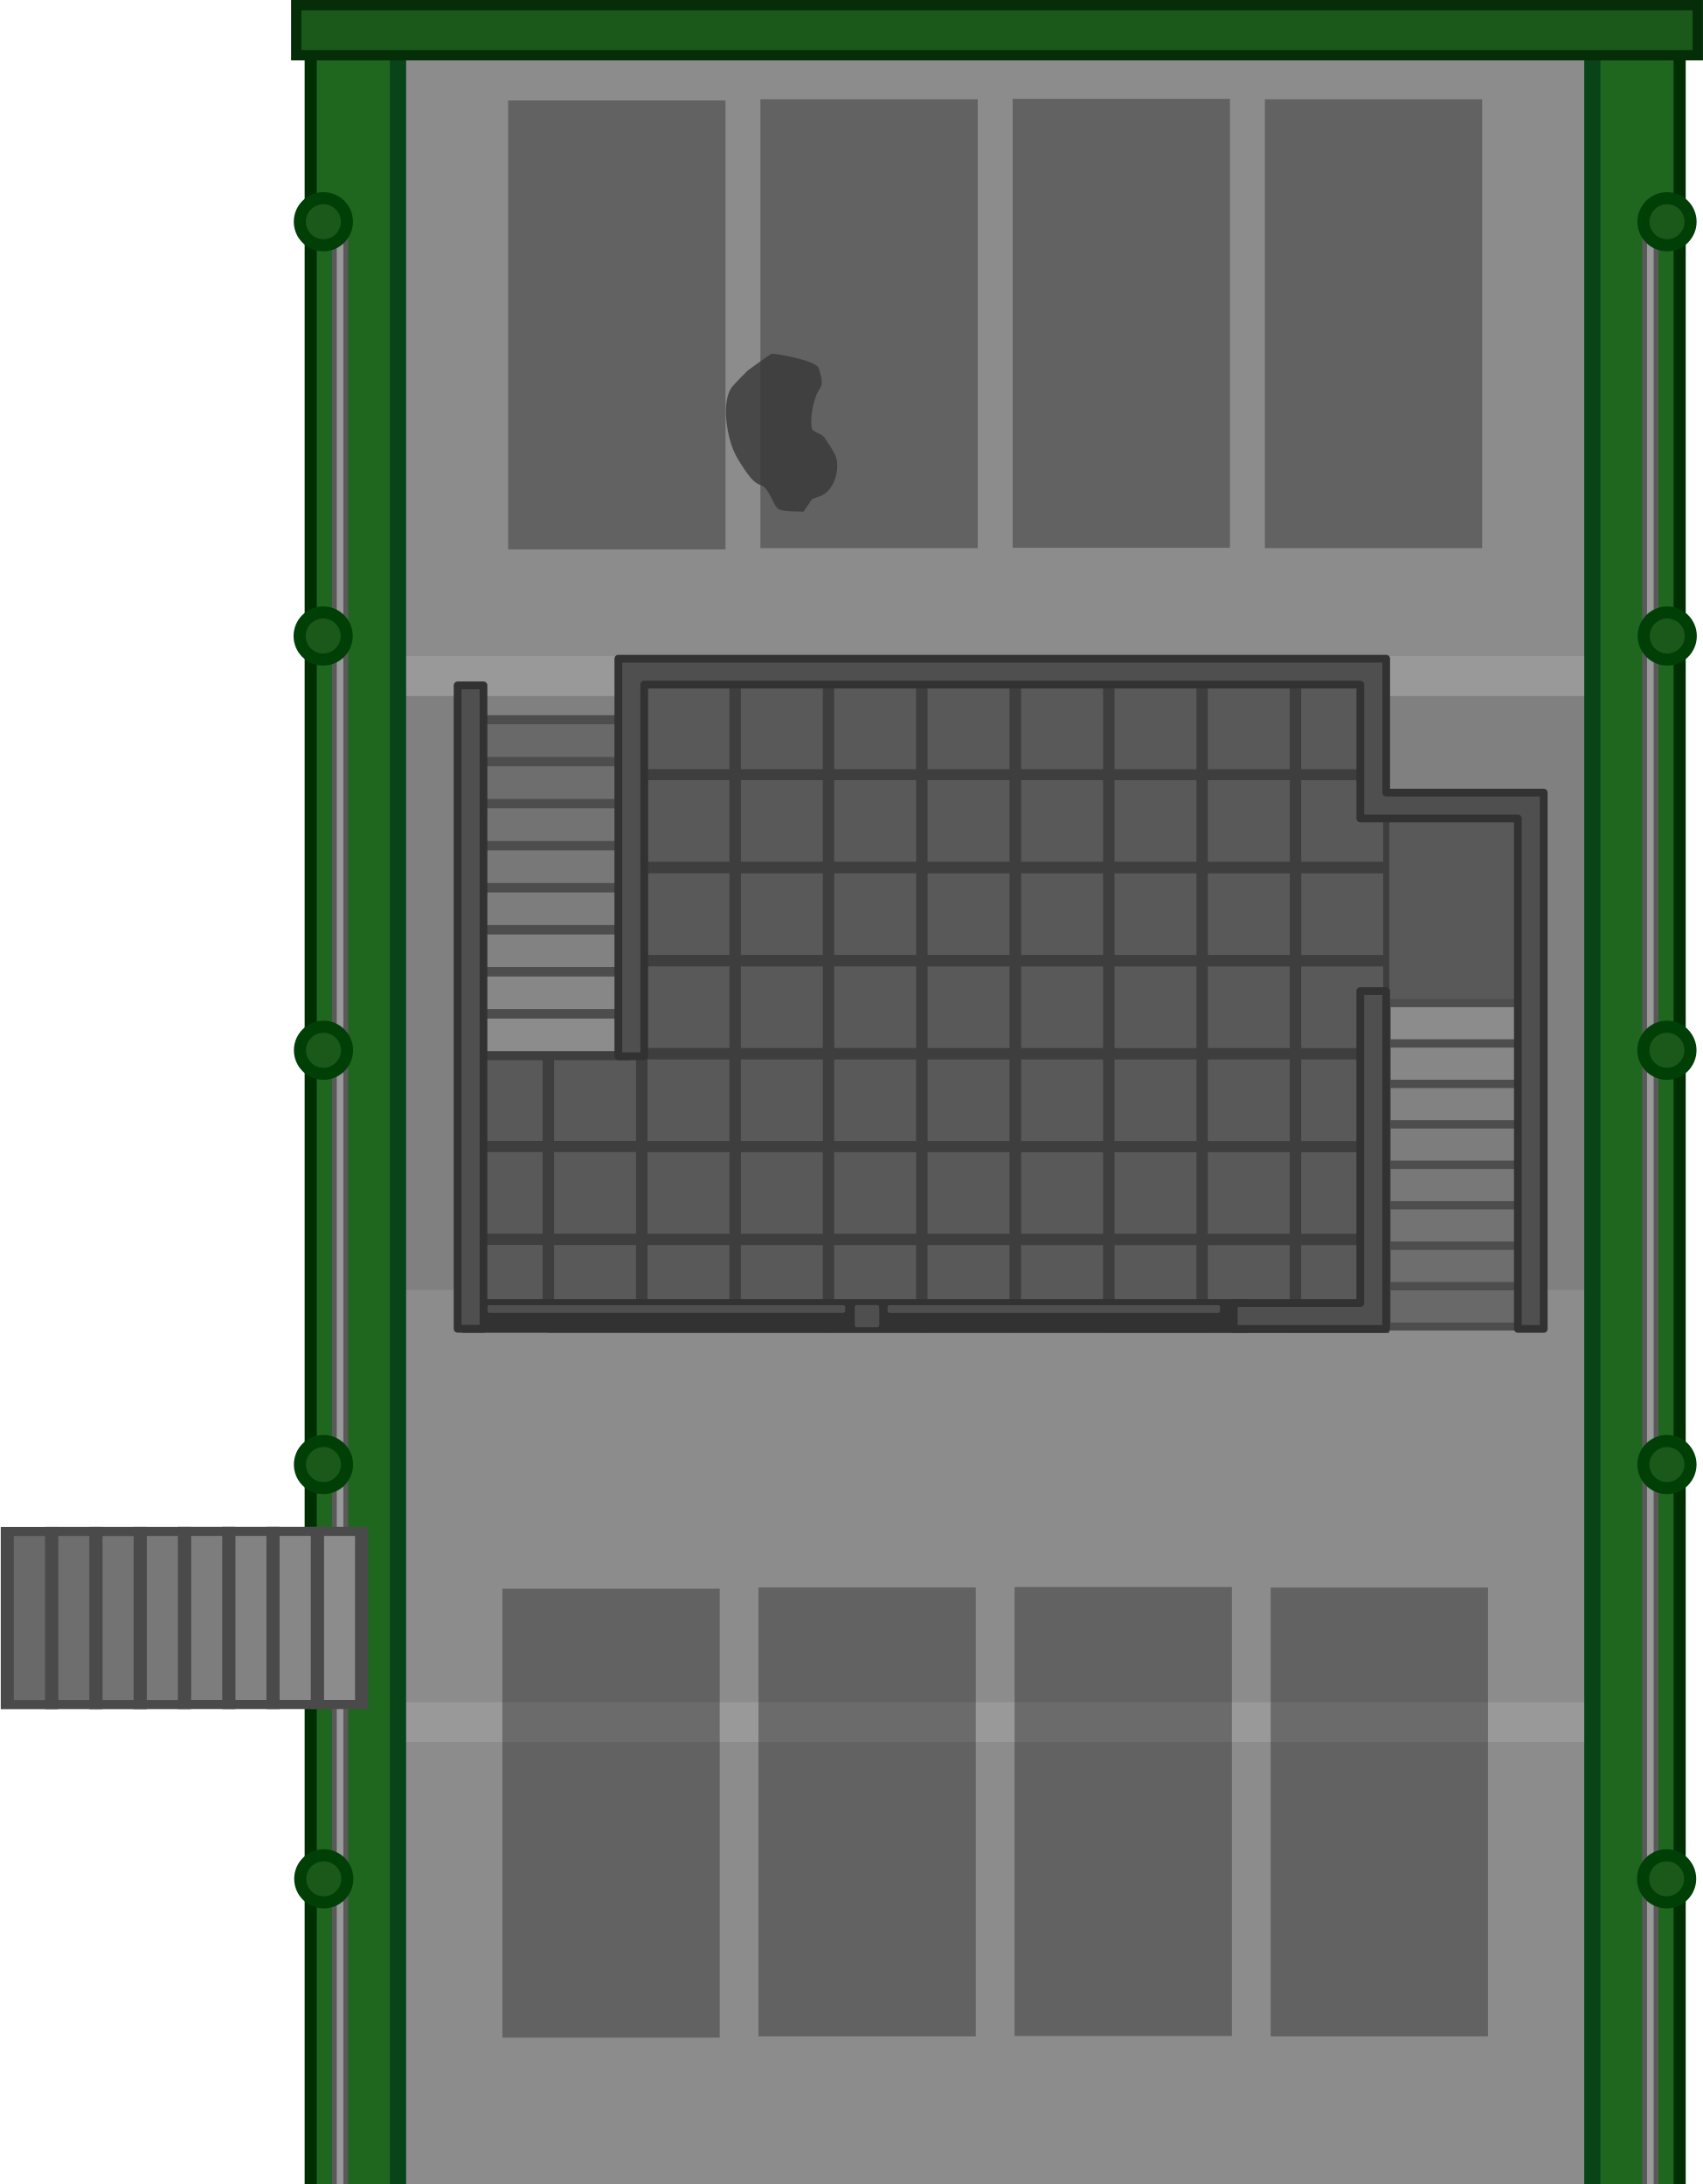
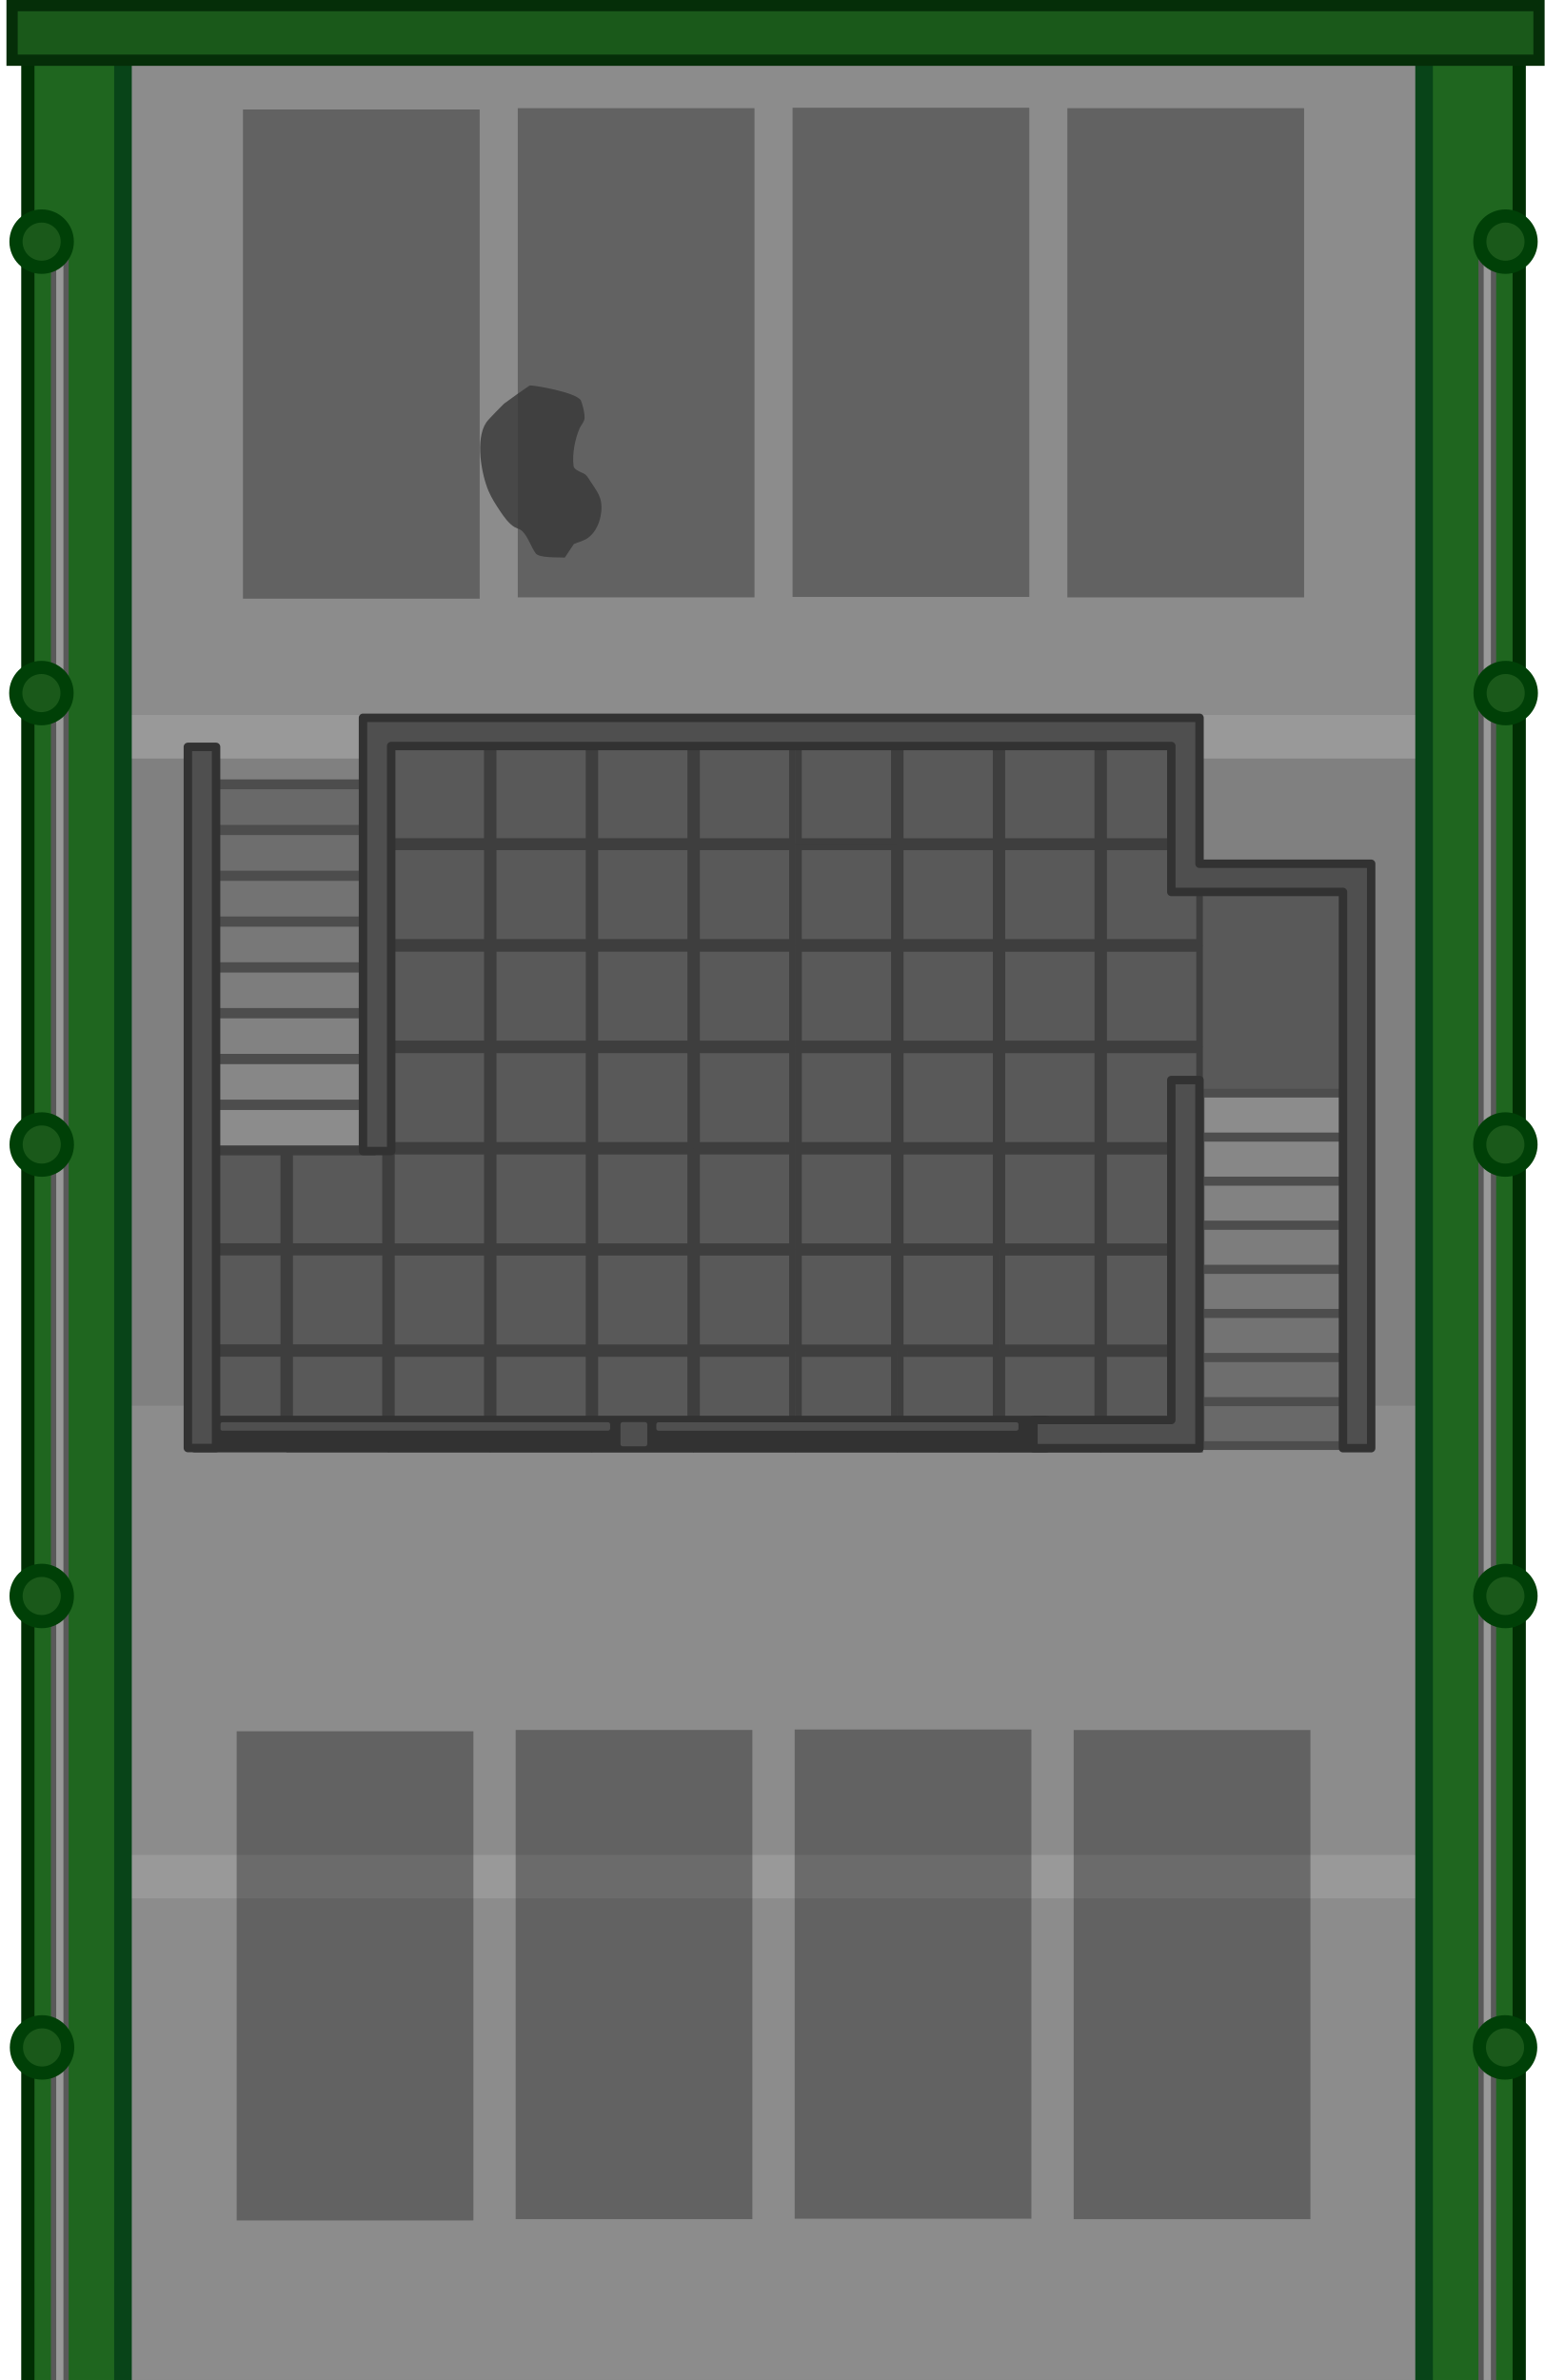
- <svg xmlns="http://www.w3.org/2000/svg" width="2025.808" height="2598.572" viewBox="0 0 535.995 687.539" version="1.1" id="svg1" xml:space="preserve">
+ <svg xmlns="http://www.w3.org/2000/svg" width="1686.586" height="2598.572" viewBox="0 0 446.242 687.539" version="1.1" id="svg1" xml:space="preserve">
  <defs id="defs1">
    <clipPath clipPathUnits="userSpaceOnUse" id="clipPath5">
      <rect style="fill:#000000;fill-opacity:1;stroke:#2f2f2f;stroke-width:2.517;stroke-linecap:round;stroke-linejoin:round;stroke-opacity:0" id="rect5" width="668.788" height="402.685" x="4637.111" y="-1103.107" transform="scale(1,-1)" />
    </clipPath>
  </defs>
-   <g id="layer1" transform="translate(171.7146,536.3104)">
+   <g id="layer1" transform="translate(81.9621,536.3104)">
    <g id="g6481" transform="matrix(0.7616051,0,0,0.7616051,-3131.609,67.00007)">
      <g id="g44043" transform="matrix(-0.4677873,0,0,-0.7481453,6834.227,443.3262)" />
      <g id="g44043-3" transform="matrix(-0.5500882,0,0,0.7778233,6901.468,-1212.537)" />
    </g>
    <g id="g3999">
      <path style="color:#000000;fill:#1f661f;stroke-width:3.829;stroke-linecap:square;-inkscape-stroke:none;paint-order:fill markers stroke" d="M -73.918,-536.31 H 356.939 V 151.228 H -73.918 Z" id="path1864" />
      <path style="color:#000000;fill:#002e03;stroke-linecap:square;-inkscape-stroke:none;paint-order:fill markers stroke" d="m -75.832,-536.311 v 1.914 685.625 l 434.686,6e-5 v -687.539 z m 3.828,3.828 H 355.025 V 151.228 H -72.004 Z" id="path1866" />
      <path style="color:#000000;fill:#999999;stroke-width:1.525;-inkscape-stroke:none;paint-order:fill markers stroke" d="m -66.487,-463.483 h 3.606 v 614.712 h -3.606 z" id="path3029" />
      <path style="color:#000000;fill:#595959;-inkscape-stroke:none;paint-order:fill markers stroke" d="m -67.25,-463.482 v 0.762 613.949 l 5.131,6e-5 v -614.711 z m 1.525,1.523 h 2.082 v 613.187 h -2.082 z" id="path3031" />
      <circle style="fill:#1a591a;fill-opacity:1;stroke:#004007;stroke-width:3.808;stroke-linecap:square;stroke-linejoin:miter;stroke-dasharray:none;stroke-opacity:1;paint-order:fill markers stroke;stop-color:#000000" id="path47312-64" cx="-69.81" cy="55.152" r="7.409" />
      <circle style="fill:#1a591a;fill-opacity:1;stroke:#004007;stroke-width:3.808;stroke-linecap:square;stroke-linejoin:miter;stroke-dasharray:none;stroke-opacity:1;paint-order:fill markers stroke;stop-color:#000000" id="path47312-8-9" cx="-69.909" cy="-75.262" r="7.409" />
      <circle style="fill:#1a591a;fill-opacity:1;stroke:#004007;stroke-width:3.808;stroke-linecap:square;stroke-linejoin:miter;stroke-dasharray:none;stroke-opacity:1;paint-order:fill markers stroke;stop-color:#000000" id="path47312-6-8" cx="-69.903" cy="-205.677" r="7.409" />
      <circle style="fill:#1a591a;fill-opacity:1;stroke:#004007;stroke-width:3.808;stroke-linecap:square;stroke-linejoin:miter;stroke-dasharray:none;stroke-opacity:1;paint-order:fill markers stroke;stop-color:#000000" id="path47312-8-0-3" cx="-70.002" cy="-336.091" r="7.409" />
      <circle style="fill:#1a591a;fill-opacity:1;stroke:#004007;stroke-width:3.808;stroke-linecap:square;stroke-linejoin:miter;stroke-dasharray:none;stroke-opacity:1;paint-order:fill markers stroke;stop-color:#000000" id="path47312-8-0-3-0" cx="-69.935" cy="-466.505" r="7.409" />
      <path style="color:#000000;fill:#999999;stroke-width:1.525;-inkscape-stroke:none;paint-order:fill markers stroke" d="m 349.518,-461.958 h -3.606 v 613.187 h 3.606 z" id="path3364" />
      <path style="color:#000000;fill:#595959;-inkscape-stroke:none;paint-order:fill markers stroke" d="m 350.281,-463.482 v 0.762 613.949 h -5.131 v -614.711 z m -1.525,1.523 h -2.082 v 613.187 h 2.082 z" id="path3366" />
      <circle style="fill:#1a591a;fill-opacity:1;stroke:#004007;stroke-width:3.808;stroke-linecap:square;stroke-linejoin:miter;stroke-dasharray:none;stroke-opacity:1;paint-order:fill markers stroke;stop-color:#000000" id="circle15" cx="-352.841" cy="55.152" r="7.409" transform="scale(-1,1)" />
      <circle style="fill:#1a591a;fill-opacity:1;stroke:#004007;stroke-width:3.808;stroke-linecap:square;stroke-linejoin:miter;stroke-dasharray:none;stroke-opacity:1;paint-order:fill markers stroke;stop-color:#000000" id="circle16" cx="-352.94" cy="-75.262" r="7.409" transform="scale(-1,1)" />
      <circle style="fill:#1a591a;fill-opacity:1;stroke:#004007;stroke-width:3.808;stroke-linecap:square;stroke-linejoin:miter;stroke-dasharray:none;stroke-opacity:1;paint-order:fill markers stroke;stop-color:#000000" id="circle17" cx="-352.934" cy="-205.677" r="7.409" transform="scale(-1,1)" />
      <circle style="fill:#1a591a;fill-opacity:1;stroke:#004007;stroke-width:3.808;stroke-linecap:square;stroke-linejoin:miter;stroke-dasharray:none;stroke-opacity:1;paint-order:fill markers stroke;stop-color:#000000" id="circle18" cx="-353.033" cy="-336.091" r="7.409" transform="scale(-1,1)" />
      <circle style="fill:#1a591a;fill-opacity:1;stroke:#004007;stroke-width:3.808;stroke-linecap:square;stroke-linejoin:miter;stroke-dasharray:none;stroke-opacity:1;paint-order:fill markers stroke;stop-color:#000000" id="circle19" cx="-352.966" cy="-466.505" r="7.409" transform="scale(-1,1)" />
-       <g id="g44043-3-4-6" transform="matrix(0,0.5691,0.8228262,0,-957.9069,-2898.418)">
-         <rect style="fill:#8c8c8c;fill-opacity:1;stroke:#4a4a4a;stroke-width:5;stroke-linecap:square;stroke-linejoin:miter;stroke-dasharray:none;stroke-opacity:1;paint-order:fill markers stroke;stop-color:#000000" id="rect43934-90-9-8" width="95.779" height="16.933" x="4997.714" y="1076.854" />
-         <rect style="fill:#878787;fill-opacity:1;stroke:#4a4a4a;stroke-width:5;stroke-linecap:square;stroke-linejoin:miter;stroke-dasharray:none;stroke-opacity:1;paint-order:fill markers stroke;stop-color:#000000" id="rect43934-2-3-0-9" width="95.779" height="16.933" x="4997.724" y="1059.935" />
-         <rect style="fill:#828282;fill-opacity:1;stroke:#4a4a4a;stroke-width:5;stroke-linecap:square;stroke-linejoin:miter;stroke-dasharray:none;stroke-opacity:1;paint-order:fill markers stroke;stop-color:#000000" id="rect43934-9-9-5-9" width="95.779" height="16.933" x="4997.719" y="1042.962" />
-         <rect style="fill:#7d7d7d;fill-opacity:1;stroke:#4a4a4a;stroke-width:5;stroke-linecap:square;stroke-linejoin:miter;stroke-dasharray:none;stroke-opacity:1;paint-order:fill markers stroke;stop-color:#000000" id="rect43934-2-7-3-1-1" width="95.779" height="16.933" x="4997.729" y="1026.043" />
-         <rect style="fill:#787878;fill-opacity:1;stroke:#4a4a4a;stroke-width:5;stroke-linecap:square;stroke-linejoin:miter;stroke-dasharray:none;stroke-opacity:1;paint-order:fill markers stroke;stop-color:#000000" id="rect43934-8-0-3-6" width="95.779" height="16.933" x="4997.756" y="1009.085" />
-         <rect style="fill:#737373;fill-opacity:1;stroke:#4a4a4a;stroke-width:5;stroke-linecap:square;stroke-linejoin:miter;stroke-dasharray:none;stroke-opacity:1;paint-order:fill markers stroke;stop-color:#000000" id="rect43934-2-8-2-6-7" width="95.779" height="16.933" x="4997.766" y="992.166" />
-         <rect style="fill:#6e6e6e;fill-opacity:1;stroke:#4a4a4a;stroke-width:5;stroke-linecap:square;stroke-linejoin:miter;stroke-dasharray:none;stroke-opacity:1;paint-order:fill markers stroke;stop-color:#000000" id="rect43934-9-6-7-1-3" width="95.779" height="16.933" x="4997.761" y="975.193" />
-         <rect style="fill:#696969;fill-opacity:1;stroke:#4a4a4a;stroke-width:5;stroke-linecap:square;stroke-linejoin:miter;stroke-dasharray:none;stroke-opacity:1;paint-order:fill markers stroke;stop-color:#000000" id="rect43934-2-7-6-0-4-8" width="95.779" height="16.933" x="4997.77" y="958.274" />
-       </g>
      <g id="g3738" transform="translate(-0.004891)">
        <path style="color:#000000;fill:#8c8c8c;fill-opacity:1;stroke:none;stroke-width:3.821;stroke-linecap:square;stroke-dasharray:none;stroke-opacity:1;-inkscape-stroke:none;paint-order:fill markers stroke" d="M -46.99,-536.31 H 328.976 V 151.228 H -46.99 Z" id="path1347" />
        <g id="g4" transform="translate(-0.2916918)">
          <rect style="fill:#000000;fill-opacity:0.3;fill-rule:nonzero;stroke:none;stroke-width:0.823;stroke-opacity:1;paint-order:fill markers stroke;stop-color:#000000" id="rect35788-1-9" width="68.395" height="141.318" x="147.305" y="-505.19" />
          <rect style="fill:#000000;fill-opacity:0.3;fill-rule:nonzero;stroke:none;stroke-width:0.823;stroke-opacity:1;paint-order:fill markers stroke;stop-color:#000000" id="rect35788-1-1-40" width="68.395" height="141.318" x="226.694" y="-505.054" />
          <rect style="fill:#000000;fill-opacity:0.3;fill-rule:nonzero;stroke:none;stroke-width:0.823;stroke-opacity:1;paint-order:fill markers stroke;stop-color:#000000" id="rect35788-7-73" width="68.395" height="141.318" x="67.915" y="-505.063" />
          <rect style="fill:#000000;fill-opacity:0.3;fill-rule:nonzero;stroke:none;stroke-width:0.823;stroke-opacity:1;paint-order:fill markers stroke;stop-color:#000000" id="rect35788-3-6-44" width="68.395" height="141.318" x="-11.474" y="-504.683" />
        </g>
        <path style="fill:#383838;fill-opacity:0.803;stroke:none;stroke-width:1.949;stroke-linecap:square;stroke-linejoin:round;stroke-dasharray:none;stroke-opacity:1;paint-order:fill markers stroke;stop-color:#000000" d="m 83.835,-379.145 c 1.375,-0.605 2.914,-0.926 4.125,-1.814 2.963,-2.175 4.263,-6.776 3.736,-10.307 -0.31,-2.077 -1.827,-4.144 -2.943,-5.794 -0.482,-0.713 -0.886,-1.501 -1.511,-2.092 -0.698,-0.661 -3.34,-1.188 -3.504,-2.594 -0.409,-3.516 0.406,-7.628 1.743,-10.809 0.349,-0.831 1.026,-1.506 1.327,-2.356 0.498,-1.404 -0.704,-5.283 -0.93,-5.695 -1.326,-2.413 -13.752,-4.451 -14.715,-4.357 -0.295,0.029 -7.245,5.04 -7.523,5.278 0,0 -4.454,4.42 -5.108,5.397 -3.293,4.923 -1.362,15.092 0.638,19.803 0.874,2.058 2.107,3.953 3.345,5.814 0.868,1.304 2.483,3.674 4.21,4.646 1.106,0.623 1.684,0.417 2.738,1.749 1.388,1.753 2.036,4.002 3.345,5.814 1.007,1.393 6.25,1.115 8.413,1.222" id="path26893-1" />
        <rect style="fill:#808080;fill-opacity:1;stroke:none;stroke-width:10.084;stroke-linecap:square;stroke-linejoin:miter;stroke-dasharray:none;stroke-opacity:1;paint-order:fill markers stroke;stop-color:#000000" id="rect39767-1-0-8" width="373.181" height="186.946" x="-45.03" y="-317.172" ry="0" />
        <rect style="fill:#999999;fill-opacity:1;stroke:none;stroke-width:2.611;stroke-linecap:square;stroke-linejoin:miter;stroke-dasharray:none;stroke-opacity:1;paint-order:fill markers stroke;stop-color:#000000" id="rect39767-1-6" width="373.109" height="12.539" x="-45.039" y="-0.446" ry="0" />
        <g id="g6" transform="translate(0.4836674)">
          <rect style="fill:#000000;fill-opacity:0.3;fill-rule:nonzero;stroke:none;stroke-width:0.823;stroke-opacity:1;paint-order:fill markers stroke;stop-color:#000000" id="rect35788-1-47" width="68.395" height="141.318" x="147.136" y="-36.683" />
          <rect style="fill:#000000;fill-opacity:0.3;fill-rule:nonzero;stroke:none;stroke-width:0.823;stroke-opacity:1;paint-order:fill markers stroke;stop-color:#000000" id="rect35788-1-1-6" width="68.395" height="141.318" x="227.74" y="-36.546" />
          <rect style="fill:#000000;fill-opacity:0.3;fill-rule:nonzero;stroke:none;stroke-width:0.823;stroke-opacity:1;paint-order:fill markers stroke;stop-color:#000000" id="rect35788-7-7" width="68.395" height="141.318" x="66.533" y="-36.555" />
          <rect style="fill:#000000;fill-opacity:0.3;fill-rule:nonzero;stroke:none;stroke-width:0.823;stroke-opacity:1;paint-order:fill markers stroke;stop-color:#000000" id="rect35788-3-6-1" width="68.395" height="141.318" x="-14.07" y="-36.175" />
        </g>
        <rect style="fill:#999999;fill-opacity:1;stroke:none;stroke-width:2.611;stroke-linecap:square;stroke-linejoin:miter;stroke-dasharray:none;stroke-opacity:1;paint-order:fill markers stroke;stop-color:#000000" id="rect39767-1-6-5" width="373.109" height="12.539" x="-45.039" y="-329.768" ry="0" />
        <rect style="fill:#595959;fill-opacity:1;stroke:none;stroke-width:3.051;stroke-dasharray:none;stroke-opacity:1;paint-order:fill markers stroke;stop-color:#000000" id="rect61639-3-0-8-5-1" width="45.362" height="61.507" x="262.035" y="-280.965" />
        <g id="g10" transform="matrix(1.132996,0,0,1,-40.78841,0)" style="stroke-width:0.939">
          <rect style="fill:#8c8c8c;fill-opacity:1;stroke:#4d4d4d;stroke-width:2.529;stroke-linecap:square;stroke-linejoin:miter;stroke-dasharray:none;stroke-opacity:1;paint-order:fill markers stroke;stop-color:#000000" id="rect43934" width="37.174" height="12.644" x="-306.69" y="207.874" transform="scale(-1)" />
          <rect style="fill:#878787;fill-opacity:1;stroke:#4d4d4d;stroke-width:2.529;stroke-linecap:square;stroke-linejoin:miter;stroke-dasharray:none;stroke-opacity:1;paint-order:fill markers stroke;stop-color:#000000" id="rect43934-2" width="37.174" height="12.644" x="-306.69" y="195.135" transform="scale(-1)" />
          <rect style="fill:#828282;fill-opacity:1;stroke:#4d4d4d;stroke-width:2.529;stroke-linecap:square;stroke-linejoin:miter;stroke-dasharray:none;stroke-opacity:1;paint-order:fill markers stroke;stop-color:#000000" id="rect43934-9" width="37.174" height="12.644" x="-306.69" y="182.397" transform="scale(-1)" />
          <rect style="fill:#7d7d7d;fill-opacity:1;stroke:#4d4d4d;stroke-width:2.529;stroke-linecap:square;stroke-linejoin:miter;stroke-dasharray:none;stroke-opacity:1;paint-order:fill markers stroke;stop-color:#000000" id="rect43934-2-7" width="37.174" height="12.644" x="-306.69" y="169.659" transform="scale(-1)" />
          <rect style="fill:#787878;fill-opacity:1;stroke:#4d4d4d;stroke-width:2.529;stroke-linecap:square;stroke-linejoin:miter;stroke-dasharray:none;stroke-opacity:1;paint-order:fill markers stroke;stop-color:#000000" id="rect43934-8" width="37.174" height="12.644" x="-306.69" y="156.921" transform="scale(-1)" />
          <rect style="fill:#737373;fill-opacity:1;stroke:#4d4d4d;stroke-width:2.529;stroke-linecap:square;stroke-linejoin:miter;stroke-dasharray:none;stroke-opacity:1;paint-order:fill markers stroke;stop-color:#000000" id="rect43934-2-8" width="37.174" height="12.644" x="-306.69" y="144.183" transform="scale(-1)" />
          <rect style="fill:#6e6e6e;fill-opacity:1;stroke:#4d4d4d;stroke-width:2.529;stroke-linecap:square;stroke-linejoin:miter;stroke-dasharray:none;stroke-opacity:1;paint-order:fill markers stroke;stop-color:#000000" id="rect43934-9-6" width="37.174" height="12.644" x="-306.69" y="131.444" transform="scale(-1)" />
          <rect style="fill:#696969;fill-opacity:1;stroke:#4d4d4d;stroke-width:2.529;stroke-linecap:square;stroke-linejoin:miter;stroke-dasharray:none;stroke-opacity:1;paint-order:fill markers stroke;stop-color:#000000" id="rect43934-2-7-6" width="37.174" height="12.644" x="-306.69" y="118.706" transform="scale(-1)" />
        </g>
        <g id="g1">
          <rect style="fill:#595959;fill-opacity:1;stroke:#3e3e3e;stroke-width:1.911;stroke-dasharray:none;stroke-opacity:1;paint-order:fill markers stroke;stop-color:#000000" id="rect61639" width="27.702" height="27.599" x="31.127" y="-291.681" />
          <rect style="fill:#595959;fill-opacity:1;stroke:#3e3e3e;stroke-width:1.911;stroke-dasharray:none;stroke-opacity:1;paint-order:fill markers stroke;stop-color:#000000" id="rect61639-15" width="27.702" height="27.599" x="31.119" y="-320.816" />
          <rect style="fill:#595959;fill-opacity:1;stroke:#3e3e3e;stroke-width:1.911;stroke-dasharray:none;stroke-opacity:1;paint-order:fill markers stroke;stop-color:#000000" id="rect61639-3" width="27.702" height="27.599" x="31.13" y="-262.337" />
          <rect style="fill:#595959;fill-opacity:1;stroke:#3e3e3e;stroke-width:1.911;stroke-dasharray:none;stroke-opacity:1;paint-order:fill markers stroke;stop-color:#000000" id="rect61639-6" width="27.702" height="27.599" x="31.129" y="-233.034" />
          <rect style="fill:#595959;fill-opacity:1;stroke:#3e3e3e;stroke-width:1.911;stroke-dasharray:none;stroke-opacity:1;paint-order:fill markers stroke;stop-color:#000000" id="rect61639-1" width="27.702" height="27.599" x="31.127" y="-174.558" />
          <rect style="fill:#595959;fill-opacity:1;stroke:#3e3e3e;stroke-width:1.911;stroke-dasharray:none;stroke-opacity:1;paint-order:fill markers stroke;stop-color:#000000" id="rect61639-1-9" width="27.702" height="27.599" x="31.116" y="-145.303" />
          <rect style="fill:#595959;fill-opacity:1;stroke:#3e3e3e;stroke-width:1.911;stroke-dasharray:none;stroke-opacity:1;paint-order:fill markers stroke;stop-color:#000000" id="rect61639-0" width="27.702" height="27.599" x="31.125" y="-203.76" />
          <rect style="fill:#595959;fill-opacity:1;stroke:#3e3e3e;stroke-width:1.911;stroke-dasharray:none;stroke-opacity:1;paint-order:fill markers stroke;stop-color:#000000" id="rect61639-69" width="27.702" height="27.599" x="60.522" y="-291.678" />
          <rect style="fill:#595959;fill-opacity:1;stroke:#3e3e3e;stroke-width:1.911;stroke-dasharray:none;stroke-opacity:1;paint-order:fill markers stroke;stop-color:#000000" id="rect61639-15-7" width="27.702" height="27.599" x="60.515" y="-320.813" />
          <rect style="fill:#595959;fill-opacity:1;stroke:#3e3e3e;stroke-width:1.911;stroke-dasharray:none;stroke-opacity:1;paint-order:fill markers stroke;stop-color:#000000" id="rect61639-3-0" width="27.702" height="27.599" x="60.526" y="-262.334" />
          <rect style="fill:#595959;fill-opacity:1;stroke:#3e3e3e;stroke-width:1.911;stroke-dasharray:none;stroke-opacity:1;paint-order:fill markers stroke;stop-color:#000000" id="rect61639-6-6" width="27.702" height="27.599" x="60.524" y="-233.031" />
          <rect style="fill:#595959;fill-opacity:1;stroke:#3e3e3e;stroke-width:1.911;stroke-dasharray:none;stroke-opacity:1;paint-order:fill markers stroke;stop-color:#000000" id="rect61639-1-6" width="27.702" height="27.599" x="60.523" y="-174.555" />
          <rect style="fill:#595959;fill-opacity:1;stroke:#3e3e3e;stroke-width:1.911;stroke-dasharray:none;stroke-opacity:1;paint-order:fill markers stroke;stop-color:#000000" id="rect61639-1-9-0" width="27.702" height="27.599" x="60.512" y="-145.3" />
          <rect style="fill:#595959;fill-opacity:1;stroke:#3e3e3e;stroke-width:1.911;stroke-dasharray:none;stroke-opacity:1;paint-order:fill markers stroke;stop-color:#000000" id="rect61639-0-8" width="27.702" height="27.599" x="60.521" y="-203.757" />
          <rect style="fill:#595959;fill-opacity:1;stroke:#3e3e3e;stroke-width:1.911;stroke-dasharray:none;stroke-opacity:1;paint-order:fill markers stroke;stop-color:#000000" id="rect61639-1-8" width="27.702" height="27.599" x="-27.671" y="-174.591" />
          <rect style="fill:#595959;fill-opacity:1;stroke:#3e3e3e;stroke-width:1.911;stroke-dasharray:none;stroke-opacity:1;paint-order:fill markers stroke;stop-color:#000000" id="rect61639-1-9-16" width="25.744" height="25.569" x="-25.724" y="-145.336" />
          <rect style="fill:#595959;fill-opacity:1;stroke:#3e3e3e;stroke-width:1.911;stroke-dasharray:none;stroke-opacity:1;paint-order:fill markers stroke;stop-color:#000000" id="rect61639-0-5" width="27.702" height="27.599" x="-27.673" y="-203.793" />
          <rect style="fill:#595959;fill-opacity:1;stroke:#3e3e3e;stroke-width:1.911;stroke-dasharray:none;stroke-opacity:1;paint-order:fill markers stroke;stop-color:#000000" id="rect61639-1-6-3" width="27.702" height="27.599" x="1.725" y="-174.588" />
          <rect style="fill:#595959;fill-opacity:1;stroke:#3e3e3e;stroke-width:1.911;stroke-dasharray:none;stroke-opacity:1;paint-order:fill markers stroke;stop-color:#000000" id="rect61639-1-9-0-1" width="27.702" height="27.599" x="1.714" y="-145.333" />
          <rect style="fill:#595959;fill-opacity:1;stroke:#3e3e3e;stroke-width:1.911;stroke-dasharray:none;stroke-opacity:1;paint-order:fill markers stroke;stop-color:#000000" id="rect61639-0-8-2" width="27.702" height="27.599" x="1.723" y="-203.79" />
          <rect style="fill:#595959;fill-opacity:1;stroke:#3e3e3e;stroke-width:1.911;stroke-dasharray:none;stroke-opacity:1;paint-order:fill markers stroke;stop-color:#000000" id="rect61639-2" width="27.702" height="27.599" x="89.889" y="-291.681" />
          <rect style="fill:#595959;fill-opacity:1;stroke:#3e3e3e;stroke-width:1.911;stroke-dasharray:none;stroke-opacity:1;paint-order:fill markers stroke;stop-color:#000000" id="rect61639-15-73" width="27.702" height="27.599" x="89.882" y="-320.815" />
          <rect style="fill:#595959;fill-opacity:1;stroke:#3e3e3e;stroke-width:1.911;stroke-dasharray:none;stroke-opacity:1;paint-order:fill markers stroke;stop-color:#000000" id="rect61639-3-6" width="27.702" height="27.599" x="89.893" y="-262.337" />
          <rect style="fill:#595959;fill-opacity:1;stroke:#3e3e3e;stroke-width:1.911;stroke-dasharray:none;stroke-opacity:1;paint-order:fill markers stroke;stop-color:#000000" id="rect61639-6-7" width="27.702" height="27.599" x="89.891" y="-233.034" />
          <rect style="fill:#595959;fill-opacity:1;stroke:#3e3e3e;stroke-width:1.911;stroke-dasharray:none;stroke-opacity:1;paint-order:fill markers stroke;stop-color:#000000" id="rect61639-1-1" width="27.702" height="27.599" x="89.889" y="-174.557" />
          <rect style="fill:#595959;fill-opacity:1;stroke:#3e3e3e;stroke-width:1.911;stroke-dasharray:none;stroke-opacity:1;paint-order:fill markers stroke;stop-color:#000000" id="rect61639-1-9-1" width="27.702" height="27.599" x="89.879" y="-145.303" />
          <rect style="fill:#595959;fill-opacity:1;stroke:#3e3e3e;stroke-width:1.911;stroke-dasharray:none;stroke-opacity:1;paint-order:fill markers stroke;stop-color:#000000" id="rect61639-0-3" width="27.702" height="27.599" x="89.887" y="-203.76" />
          <rect style="fill:#595959;fill-opacity:1;stroke:#3e3e3e;stroke-width:1.911;stroke-dasharray:none;stroke-opacity:1;paint-order:fill markers stroke;stop-color:#000000" id="rect61639-69-2" width="27.702" height="27.599" x="119.285" y="-291.678" />
          <rect style="fill:#595959;fill-opacity:1;stroke:#3e3e3e;stroke-width:1.911;stroke-dasharray:none;stroke-opacity:1;paint-order:fill markers stroke;stop-color:#000000" id="rect61639-15-7-8" width="27.702" height="27.599" x="119.278" y="-320.812" />
          <rect style="fill:#595959;fill-opacity:1;stroke:#3e3e3e;stroke-width:1.911;stroke-dasharray:none;stroke-opacity:1;paint-order:fill markers stroke;stop-color:#000000" id="rect61639-3-0-8" width="27.702" height="27.599" x="119.288" y="-262.334" />
          <rect style="fill:#595959;fill-opacity:1;stroke:#3e3e3e;stroke-width:1.911;stroke-dasharray:none;stroke-opacity:1;paint-order:fill markers stroke;stop-color:#000000" id="rect61639-6-6-6" width="27.702" height="27.599" x="119.287" y="-233.031" />
          <rect style="fill:#595959;fill-opacity:1;stroke:#3e3e3e;stroke-width:1.911;stroke-dasharray:none;stroke-opacity:1;paint-order:fill markers stroke;stop-color:#000000" id="rect61639-1-6-2" width="27.702" height="27.599" x="119.285" y="-174.554" />
          <rect style="fill:#595959;fill-opacity:1;stroke:#3e3e3e;stroke-width:1.911;stroke-dasharray:none;stroke-opacity:1;paint-order:fill markers stroke;stop-color:#000000" id="rect61639-1-9-0-9" width="27.702" height="27.599" x="119.275" y="-145.3" />
          <rect style="fill:#595959;fill-opacity:1;stroke:#3e3e3e;stroke-width:1.911;stroke-dasharray:none;stroke-opacity:1;paint-order:fill markers stroke;stop-color:#000000" id="rect61639-0-8-0" width="27.702" height="27.599" x="119.283" y="-203.757" />
          <rect style="fill:#595959;fill-opacity:1;stroke:#3e3e3e;stroke-width:1.911;stroke-dasharray:none;stroke-opacity:1;paint-order:fill markers stroke;stop-color:#000000" id="rect61639-4" width="27.702" height="27.599" x="148.729" y="-291.673" />
          <rect style="fill:#595959;fill-opacity:1;stroke:#3e3e3e;stroke-width:1.911;stroke-dasharray:none;stroke-opacity:1;paint-order:fill markers stroke;stop-color:#000000" id="rect61639-15-3" width="27.702" height="27.599" x="148.721" y="-320.808" />
          <rect style="fill:#595959;fill-opacity:1;stroke:#3e3e3e;stroke-width:1.911;stroke-dasharray:none;stroke-opacity:1;paint-order:fill markers stroke;stop-color:#000000" id="rect61639-3-03" width="27.702" height="27.599" x="148.732" y="-262.329" />
          <rect style="fill:#595959;fill-opacity:1;stroke:#3e3e3e;stroke-width:1.911;stroke-dasharray:none;stroke-opacity:1;paint-order:fill markers stroke;stop-color:#000000" id="rect61639-6-2" width="27.702" height="27.599" x="148.731" y="-233.026" />
          <rect style="fill:#595959;fill-opacity:1;stroke:#3e3e3e;stroke-width:1.911;stroke-dasharray:none;stroke-opacity:1;paint-order:fill markers stroke;stop-color:#000000" id="rect61639-1-0" width="27.702" height="27.599" x="148.729" y="-174.55" />
          <rect style="fill:#595959;fill-opacity:1;stroke:#3e3e3e;stroke-width:1.911;stroke-dasharray:none;stroke-opacity:1;paint-order:fill markers stroke;stop-color:#000000" id="rect61639-1-9-9" width="27.702" height="27.599" x="148.718" y="-145.295" />
          <rect style="fill:#595959;fill-opacity:1;stroke:#3e3e3e;stroke-width:1.911;stroke-dasharray:none;stroke-opacity:1;paint-order:fill markers stroke;stop-color:#000000" id="rect61639-0-7" width="27.702" height="27.599" x="148.726" y="-203.752" />
          <rect style="fill:#595959;fill-opacity:1;stroke:#3e3e3e;stroke-width:1.911;stroke-dasharray:none;stroke-opacity:1;paint-order:fill markers stroke;stop-color:#000000" id="rect61639-69-9" width="27.702" height="27.599" x="178.124" y="-291.67" />
          <rect style="fill:#595959;fill-opacity:1;stroke:#3e3e3e;stroke-width:1.911;stroke-dasharray:none;stroke-opacity:1;paint-order:fill markers stroke;stop-color:#000000" id="rect61639-15-7-1" width="27.702" height="27.599" x="178.117" y="-320.805" />
          <rect style="fill:#595959;fill-opacity:1;stroke:#3e3e3e;stroke-width:1.911;stroke-dasharray:none;stroke-opacity:1;paint-order:fill markers stroke;stop-color:#000000" id="rect61639-3-0-6" width="27.702" height="27.599" x="178.128" y="-262.326" />
          <rect style="fill:#595959;fill-opacity:1;stroke:#3e3e3e;stroke-width:1.911;stroke-dasharray:none;stroke-opacity:1;paint-order:fill markers stroke;stop-color:#000000" id="rect61639-6-6-3" width="27.702" height="27.599" x="178.126" y="-233.023" />
          <rect style="fill:#595959;fill-opacity:1;stroke:#3e3e3e;stroke-width:1.911;stroke-dasharray:none;stroke-opacity:1;paint-order:fill markers stroke;stop-color:#000000" id="rect61639-1-6-1" width="27.702" height="27.599" x="178.124" y="-174.547" />
          <rect style="fill:#595959;fill-opacity:1;stroke:#3e3e3e;stroke-width:1.911;stroke-dasharray:none;stroke-opacity:1;paint-order:fill markers stroke;stop-color:#000000" id="rect61639-1-9-0-7" width="27.702" height="27.599" x="178.114" y="-145.292" />
          <rect style="fill:#595959;fill-opacity:1;stroke:#3e3e3e;stroke-width:1.911;stroke-dasharray:none;stroke-opacity:1;paint-order:fill markers stroke;stop-color:#000000" id="rect61639-0-8-5" width="27.702" height="27.599" x="178.122" y="-203.749" />
          <rect style="fill:#595959;fill-opacity:1;stroke:#3e3e3e;stroke-width:1.911;stroke-dasharray:none;stroke-opacity:1;paint-order:fill markers stroke;stop-color:#000000" id="rect61639-2-8" width="27.702" height="27.599" x="207.491" y="-291.672" />
          <rect style="fill:#595959;fill-opacity:1;stroke:#3e3e3e;stroke-width:1.911;stroke-dasharray:none;stroke-opacity:1;paint-order:fill markers stroke;stop-color:#000000" id="rect61639-15-73-8" width="27.702" height="27.599" x="207.484" y="-320.807" />
          <rect style="fill:#595959;fill-opacity:1;stroke:#3e3e3e;stroke-width:1.911;stroke-dasharray:none;stroke-opacity:1;paint-order:fill markers stroke;stop-color:#000000" id="rect61639-3-6-5" width="27.702" height="27.599" x="207.495" y="-262.328" />
          <rect style="fill:#595959;fill-opacity:1;stroke:#3e3e3e;stroke-width:1.911;stroke-dasharray:none;stroke-opacity:1;paint-order:fill markers stroke;stop-color:#000000" id="rect61639-6-7-4" width="27.702" height="27.599" x="207.493" y="-233.026" />
          <rect style="fill:#595959;fill-opacity:1;stroke:#3e3e3e;stroke-width:1.911;stroke-dasharray:none;stroke-opacity:1;paint-order:fill markers stroke;stop-color:#000000" id="rect61639-1-1-5" width="27.702" height="27.599" x="207.492" y="-174.549" />
          <rect style="fill:#595959;fill-opacity:1;stroke:#3e3e3e;stroke-width:1.911;stroke-dasharray:none;stroke-opacity:1;paint-order:fill markers stroke;stop-color:#000000" id="rect61639-1-9-1-1" width="27.702" height="27.599" x="207.481" y="-145.295" />
          <rect style="fill:#595959;fill-opacity:1;stroke:#3e3e3e;stroke-width:1.911;stroke-dasharray:none;stroke-opacity:1;paint-order:fill markers stroke;stop-color:#000000" id="rect61639-0-3-2" width="27.702" height="27.599" x="207.49" y="-203.751" />
          <rect style="fill:#595959;fill-opacity:1;stroke:#3e3e3e;stroke-width:1.911;stroke-dasharray:none;stroke-opacity:1;paint-order:fill markers stroke;stop-color:#000000" id="rect61639-69-2-5" width="27.702" height="27.599" x="236.886" y="-291.67" />
          <rect style="fill:#595959;fill-opacity:1;stroke:#3e3e3e;stroke-width:1.911;stroke-dasharray:none;stroke-opacity:1;paint-order:fill markers stroke;stop-color:#000000" id="rect61639-15-7-8-3" width="27.702" height="27.599" x="236.88" y="-320.804" />
          <rect style="fill:#595959;fill-opacity:1;stroke:#3e3e3e;stroke-width:1.911;stroke-dasharray:none;stroke-opacity:1;paint-order:fill markers stroke;stop-color:#000000" id="rect61639-3-0-8-5" width="27.702" height="27.599" x="236.89" y="-262.326" />
          <rect style="fill:#595959;fill-opacity:1;stroke:#3e3e3e;stroke-width:1.911;stroke-dasharray:none;stroke-opacity:1;paint-order:fill markers stroke;stop-color:#000000" id="rect61639-6-6-6-2" width="27.702" height="27.599" x="236.889" y="-233.023" />
          <rect style="fill:#595959;fill-opacity:1;stroke:#3e3e3e;stroke-width:1.911;stroke-dasharray:none;stroke-opacity:1;paint-order:fill markers stroke;stop-color:#000000" id="rect61639-1-6-2-5" width="27.702" height="27.599" x="236.887" y="-174.546" />
          <rect style="fill:#595959;fill-opacity:1;stroke:#3e3e3e;stroke-width:1.911;stroke-dasharray:none;stroke-opacity:1;paint-order:fill markers stroke;stop-color:#000000" id="rect61639-1-9-0-9-2" width="27.702" height="27.599" x="236.876" y="-145.292" />
          <rect style="fill:#595959;fill-opacity:1;stroke:#3e3e3e;stroke-width:1.911;stroke-dasharray:none;stroke-opacity:1;paint-order:fill markers stroke;stop-color:#000000" id="rect61639-0-8-0-5" width="27.702" height="27.599" x="236.884" y="-203.748" />
        </g>
        <g id="g2" transform="matrix(1.086671,0,0,1,1.952836,2.16537)" style="stroke-width:0.959">
          <rect style="fill:#8c8c8c;fill-opacity:1;stroke:#3e3e3e;stroke-width:2.855;stroke-linecap:square;stroke-linejoin:miter;stroke-dasharray:none;stroke-opacity:1;paint-order:fill markers stroke;stop-color:#000000" id="rect43934-90" width="43.715" height="13.145" x="-21.209" y="-219.296" transform="scale(-1,1)" />
          <rect style="fill:#878787;fill-opacity:1;stroke:#4d4d4d;stroke-width:2.855;stroke-linecap:square;stroke-linejoin:miter;stroke-dasharray:none;stroke-opacity:1;paint-order:fill markers stroke;stop-color:#000000" id="rect43934-2-3" width="43.715" height="13.145" x="-21.205" y="-232.525" transform="scale(-1,1)" />
          <rect style="fill:#828282;fill-opacity:1;stroke:#4d4d4d;stroke-width:2.855;stroke-linecap:square;stroke-linejoin:miter;stroke-dasharray:none;stroke-opacity:1;paint-order:fill markers stroke;stop-color:#000000" id="rect43934-9-9" width="43.715" height="13.145" x="-21.207" y="-245.753" transform="scale(-1,1)" />
          <rect style="fill:#7d7d7d;fill-opacity:1;stroke:#4d4d4d;stroke-width:2.855;stroke-linecap:square;stroke-linejoin:miter;stroke-dasharray:none;stroke-opacity:1;paint-order:fill markers stroke;stop-color:#000000" id="rect43934-2-7-3" width="43.715" height="13.145" x="-21.203" y="-258.982" transform="scale(-1,1)" />
          <rect style="fill:#787878;fill-opacity:1;stroke:#4d4d4d;stroke-width:2.855;stroke-linecap:square;stroke-linejoin:miter;stroke-dasharray:none;stroke-opacity:1;paint-order:fill markers stroke;stop-color:#000000" id="rect43934-8-0" width="43.715" height="13.145" x="-21.19" y="-272.21" transform="scale(-1,1)" />
          <rect style="fill:#737373;fill-opacity:1;stroke:#4d4d4d;stroke-width:2.855;stroke-linecap:square;stroke-linejoin:miter;stroke-dasharray:none;stroke-opacity:1;paint-order:fill markers stroke;stop-color:#000000" id="rect43934-2-8-2" width="43.715" height="13.145" x="-21.185" y="-285.438" transform="scale(-1,1)" />
          <rect style="fill:#6e6e6e;fill-opacity:1;stroke:#4d4d4d;stroke-width:2.855;stroke-linecap:square;stroke-linejoin:miter;stroke-dasharray:none;stroke-opacity:1;paint-order:fill markers stroke;stop-color:#000000" id="rect43934-9-6-7" width="43.715" height="13.145" x="-21.188" y="-298.667" transform="scale(-1,1)" />
          <rect style="fill:#696969;fill-opacity:1;stroke:#4d4d4d;stroke-width:2.855;stroke-linecap:square;stroke-linejoin:miter;stroke-dasharray:none;stroke-opacity:1;paint-order:fill markers stroke;stop-color:#000000" id="rect43934-2-7-6-0" width="43.715" height="13.145" x="-21.183" y="-311.895" transform="scale(-1,1)" />
        </g>
        <path style="color:#000000;fill:#084418;fill-opacity:1;stroke:none;stroke-width:3.821;stroke-linecap:square;stroke-dasharray:none;stroke-opacity:1;-inkscape-stroke:none;paint-order:fill markers stroke" d="m -48.98,-536.31 v 1.458 686.081 l 380.992,10e-6 v -687.539 z m 5.092,2.916 H 326.919 V 151.228 H -43.888 Z" id="path1349" />
      </g>
      <rect style="fill:#1a591a;fill-opacity:1;stroke:#052e08;stroke-width:3.251;stroke-linecap:square;stroke-linejoin:miter;stroke-dasharray:none;stroke-opacity:1;paint-order:fill markers stroke;stop-color:#000000" id="rect50165" width="441.129" height="15.767" x="-78.474" y="-534.685" />
    </g>
    <g id="g5" transform="matrix(0,-1.047775,1.047775,0,313.4433,-273.6459)" style="stroke-width:0.954">
      <rect style="fill:#323232;fill-opacity:1;stroke:none;stroke-width:2.553;stroke-linecap:square;stroke-linejoin:round;stroke-dasharray:none;stroke-opacity:1" id="rect1-6-0-7-8-6-7-0-2-7" width="238.694" height="10.101" x="86.959" y="-149.754" ry="2.054" transform="rotate(-90)" />
      <rect style="fill:#4f4f4f;fill-opacity:1;stroke:none;stroke-width:0.346;stroke-linecap:square;stroke-linejoin:round;stroke-dasharray:none;stroke-opacity:1" id="rect1-6-0-7-8-6-7-0-2-1" width="7.379" height="6.668" x="-206.293" y="141.403" ry="0.607" transform="rotate(90)" />
      <rect style="fill:#4f4f4f;fill-opacity:1;stroke:none;stroke-width:0.753;stroke-linecap:square;stroke-linejoin:round;stroke-dasharray:none;stroke-opacity:1" id="rect1-6-0-7-8-6-7-0-2-6" width="107.49" height="2.329" x="-316.639" y="141.437" ry="0.596" transform="rotate(90)" />
      <rect style="fill:#4f4f4f;fill-opacity:1;stroke:none;stroke-width:0.752;stroke-linecap:square;stroke-linejoin:round;stroke-dasharray:none;stroke-opacity:1" id="rect1-6-0-7-8-6-7-0-2-6-2" width="99.86" height="2.329" x="-196.414" y="141.448" ry="0.596" transform="rotate(90)" />
    </g>
    <rect style="fill:#4f4f4f;fill-opacity:1;stroke:#323232;stroke-width:2.44;stroke-linecap:square;stroke-linejoin:round;stroke-dasharray:none;stroke-opacity:1" id="rect1-6-0-7-8-6-4" width="202.549" height="8.143" x="118.002" y="-27.686" transform="rotate(-90)" />
    <path id="rect1" style="fill:#4f4f4f;fill-opacity:1;stroke:#323232;stroke-width:2.44;stroke-linecap:square;stroke-linejoin:round;stroke-dasharray:none;stroke-opacity:1" d="M 328.947,22.907 H 203.79 v 8.143 H 320.804 V 256.433 h -42.162 v 49.589 H 117.958 v 8.143 h 168.827 v -49.589 h 42.162 z" transform="rotate(-90)" />
-     <path id="rect6" style="fill:#4f4f4f;fill-opacity:1;stroke:#323232;stroke-width:2.44;stroke-linecap:square;stroke-linejoin:round;stroke-dasharray:none;stroke-opacity:1" d="m 224.307,256.423 h -98.207 l 0,-39.826 h -8.143 l 0,47.969 H 224.307 Z" transform="rotate(-90)" />
+     <path id="rect6" style="fill:#4f4f4f;fill-opacity:1;stroke:#323232;stroke-width:2.44;stroke-linecap:square;stroke-linejoin:round;stroke-dasharray:none;stroke-opacity:1" d="m 224.307,256.423 h -98.207 v -39.826 h -8.143 v 47.969 H 224.307 Z" transform="rotate(-90)" />
  </g>
</svg>
